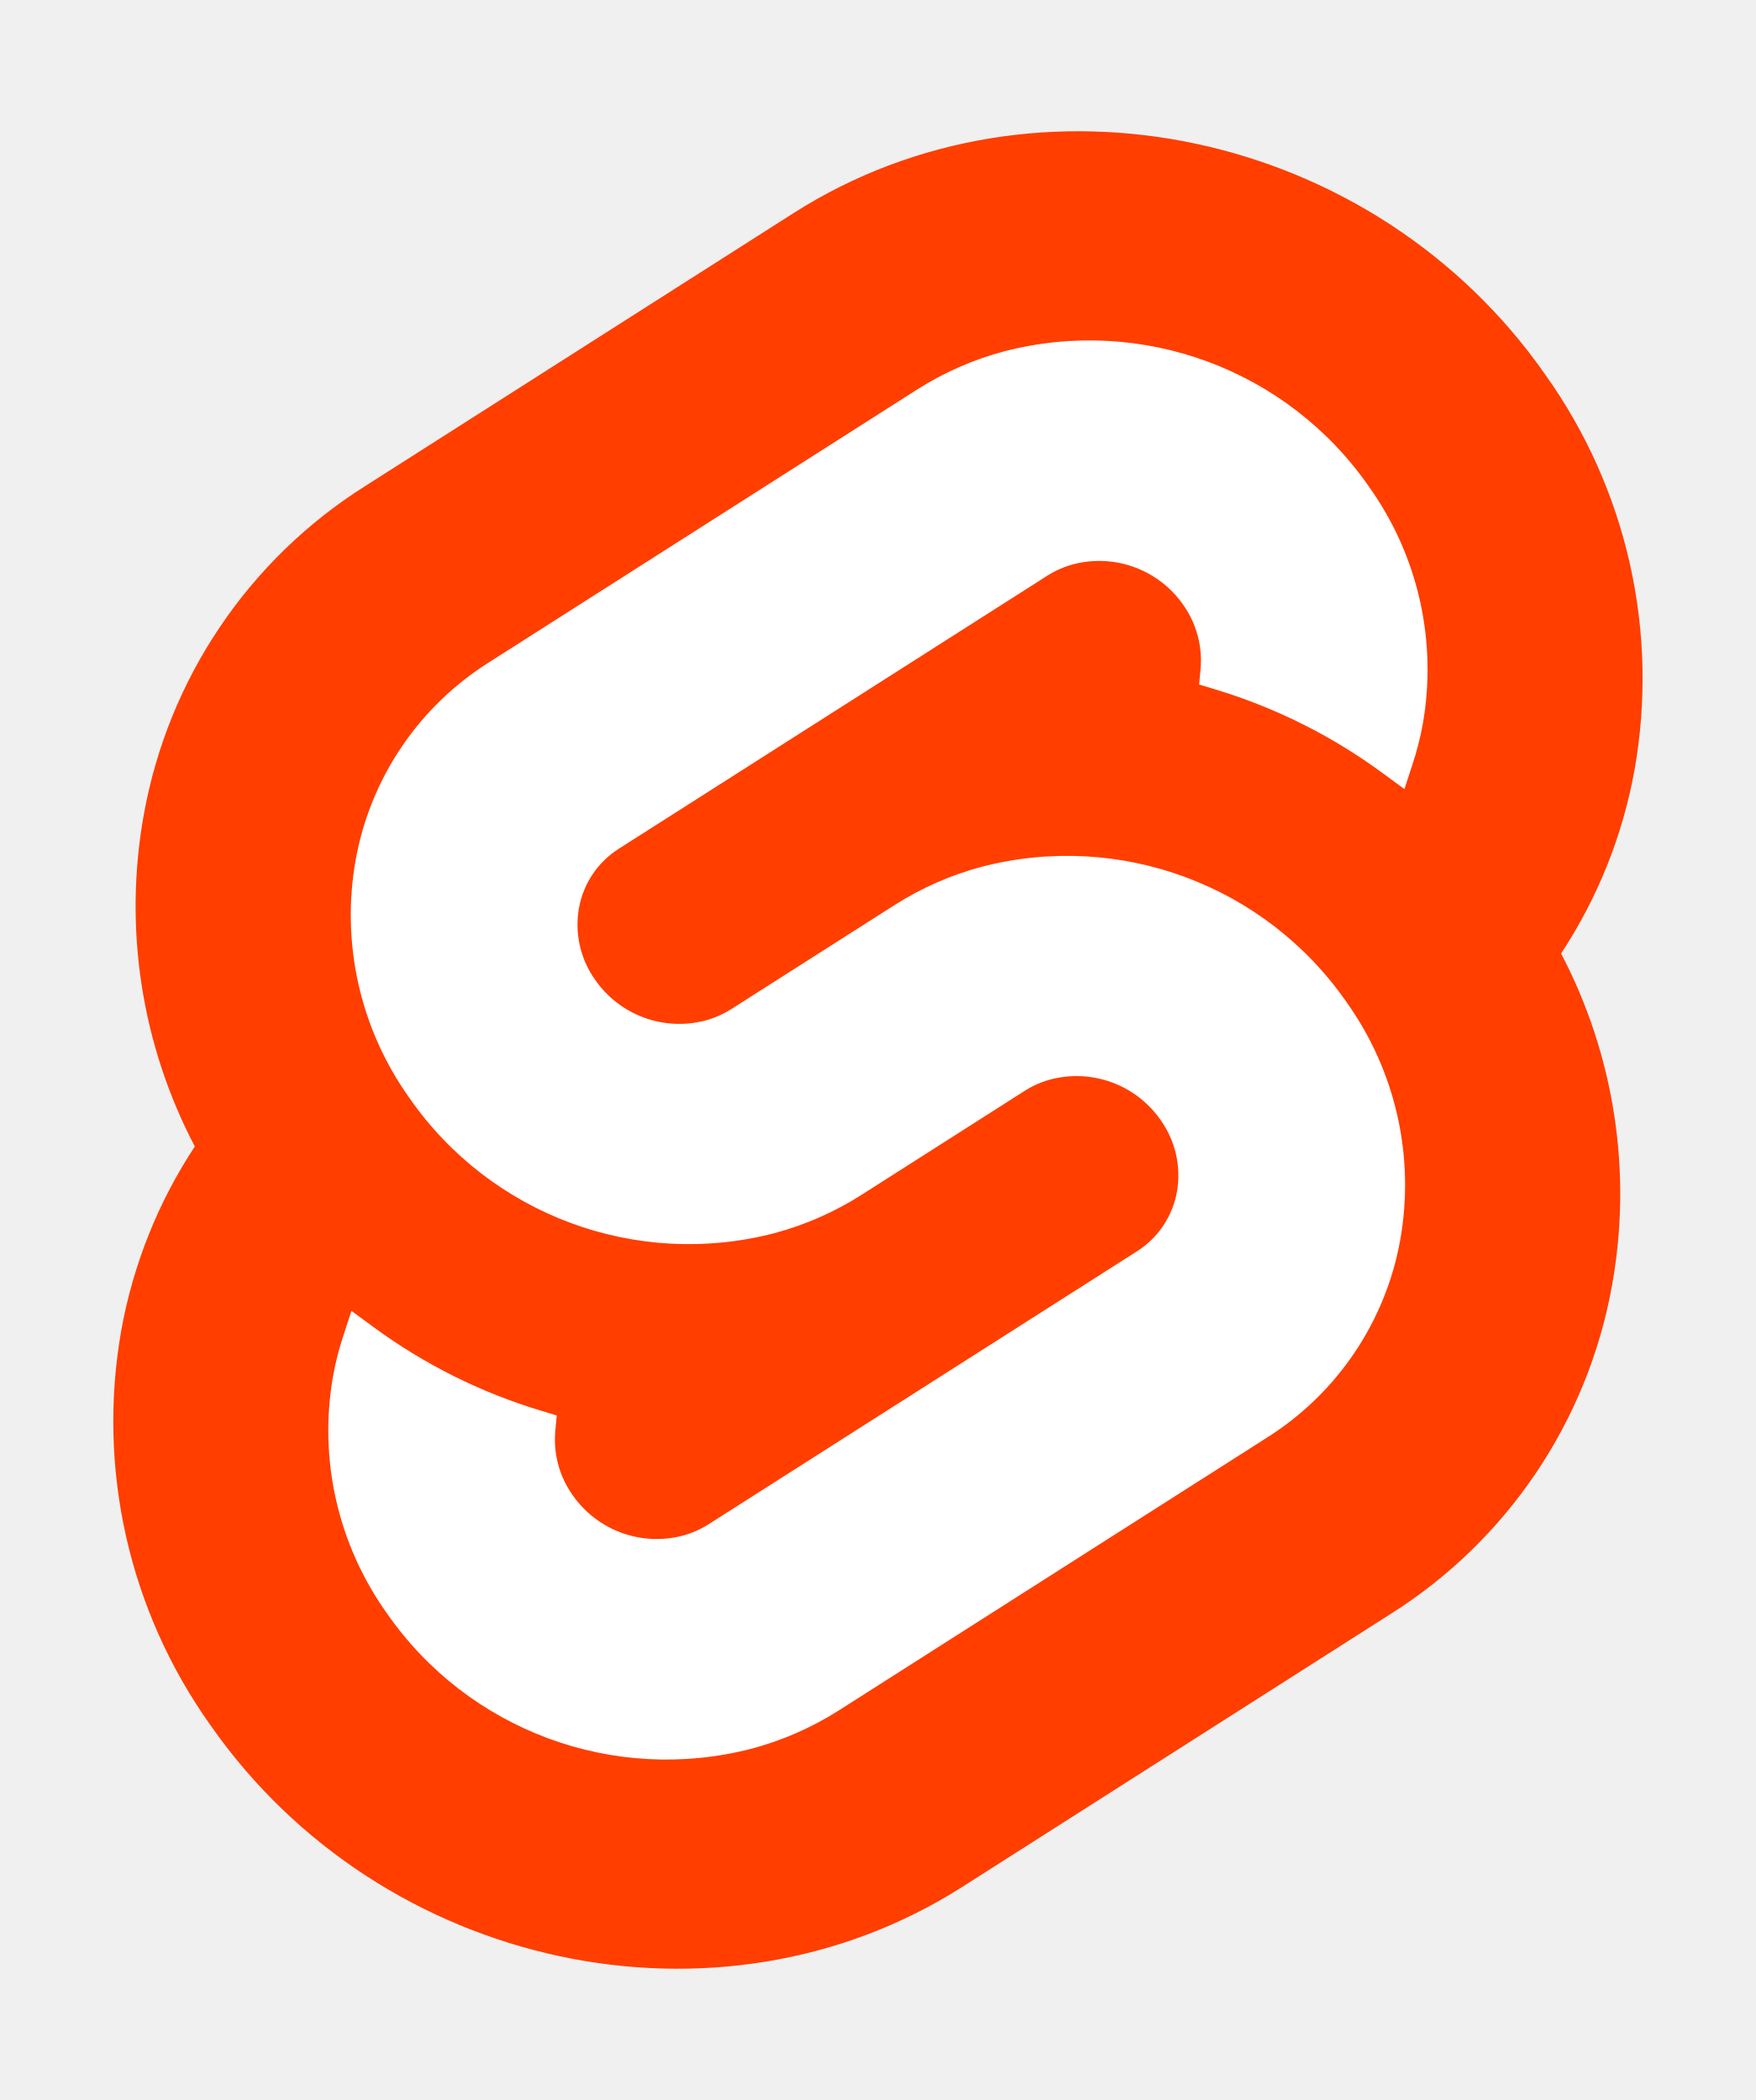
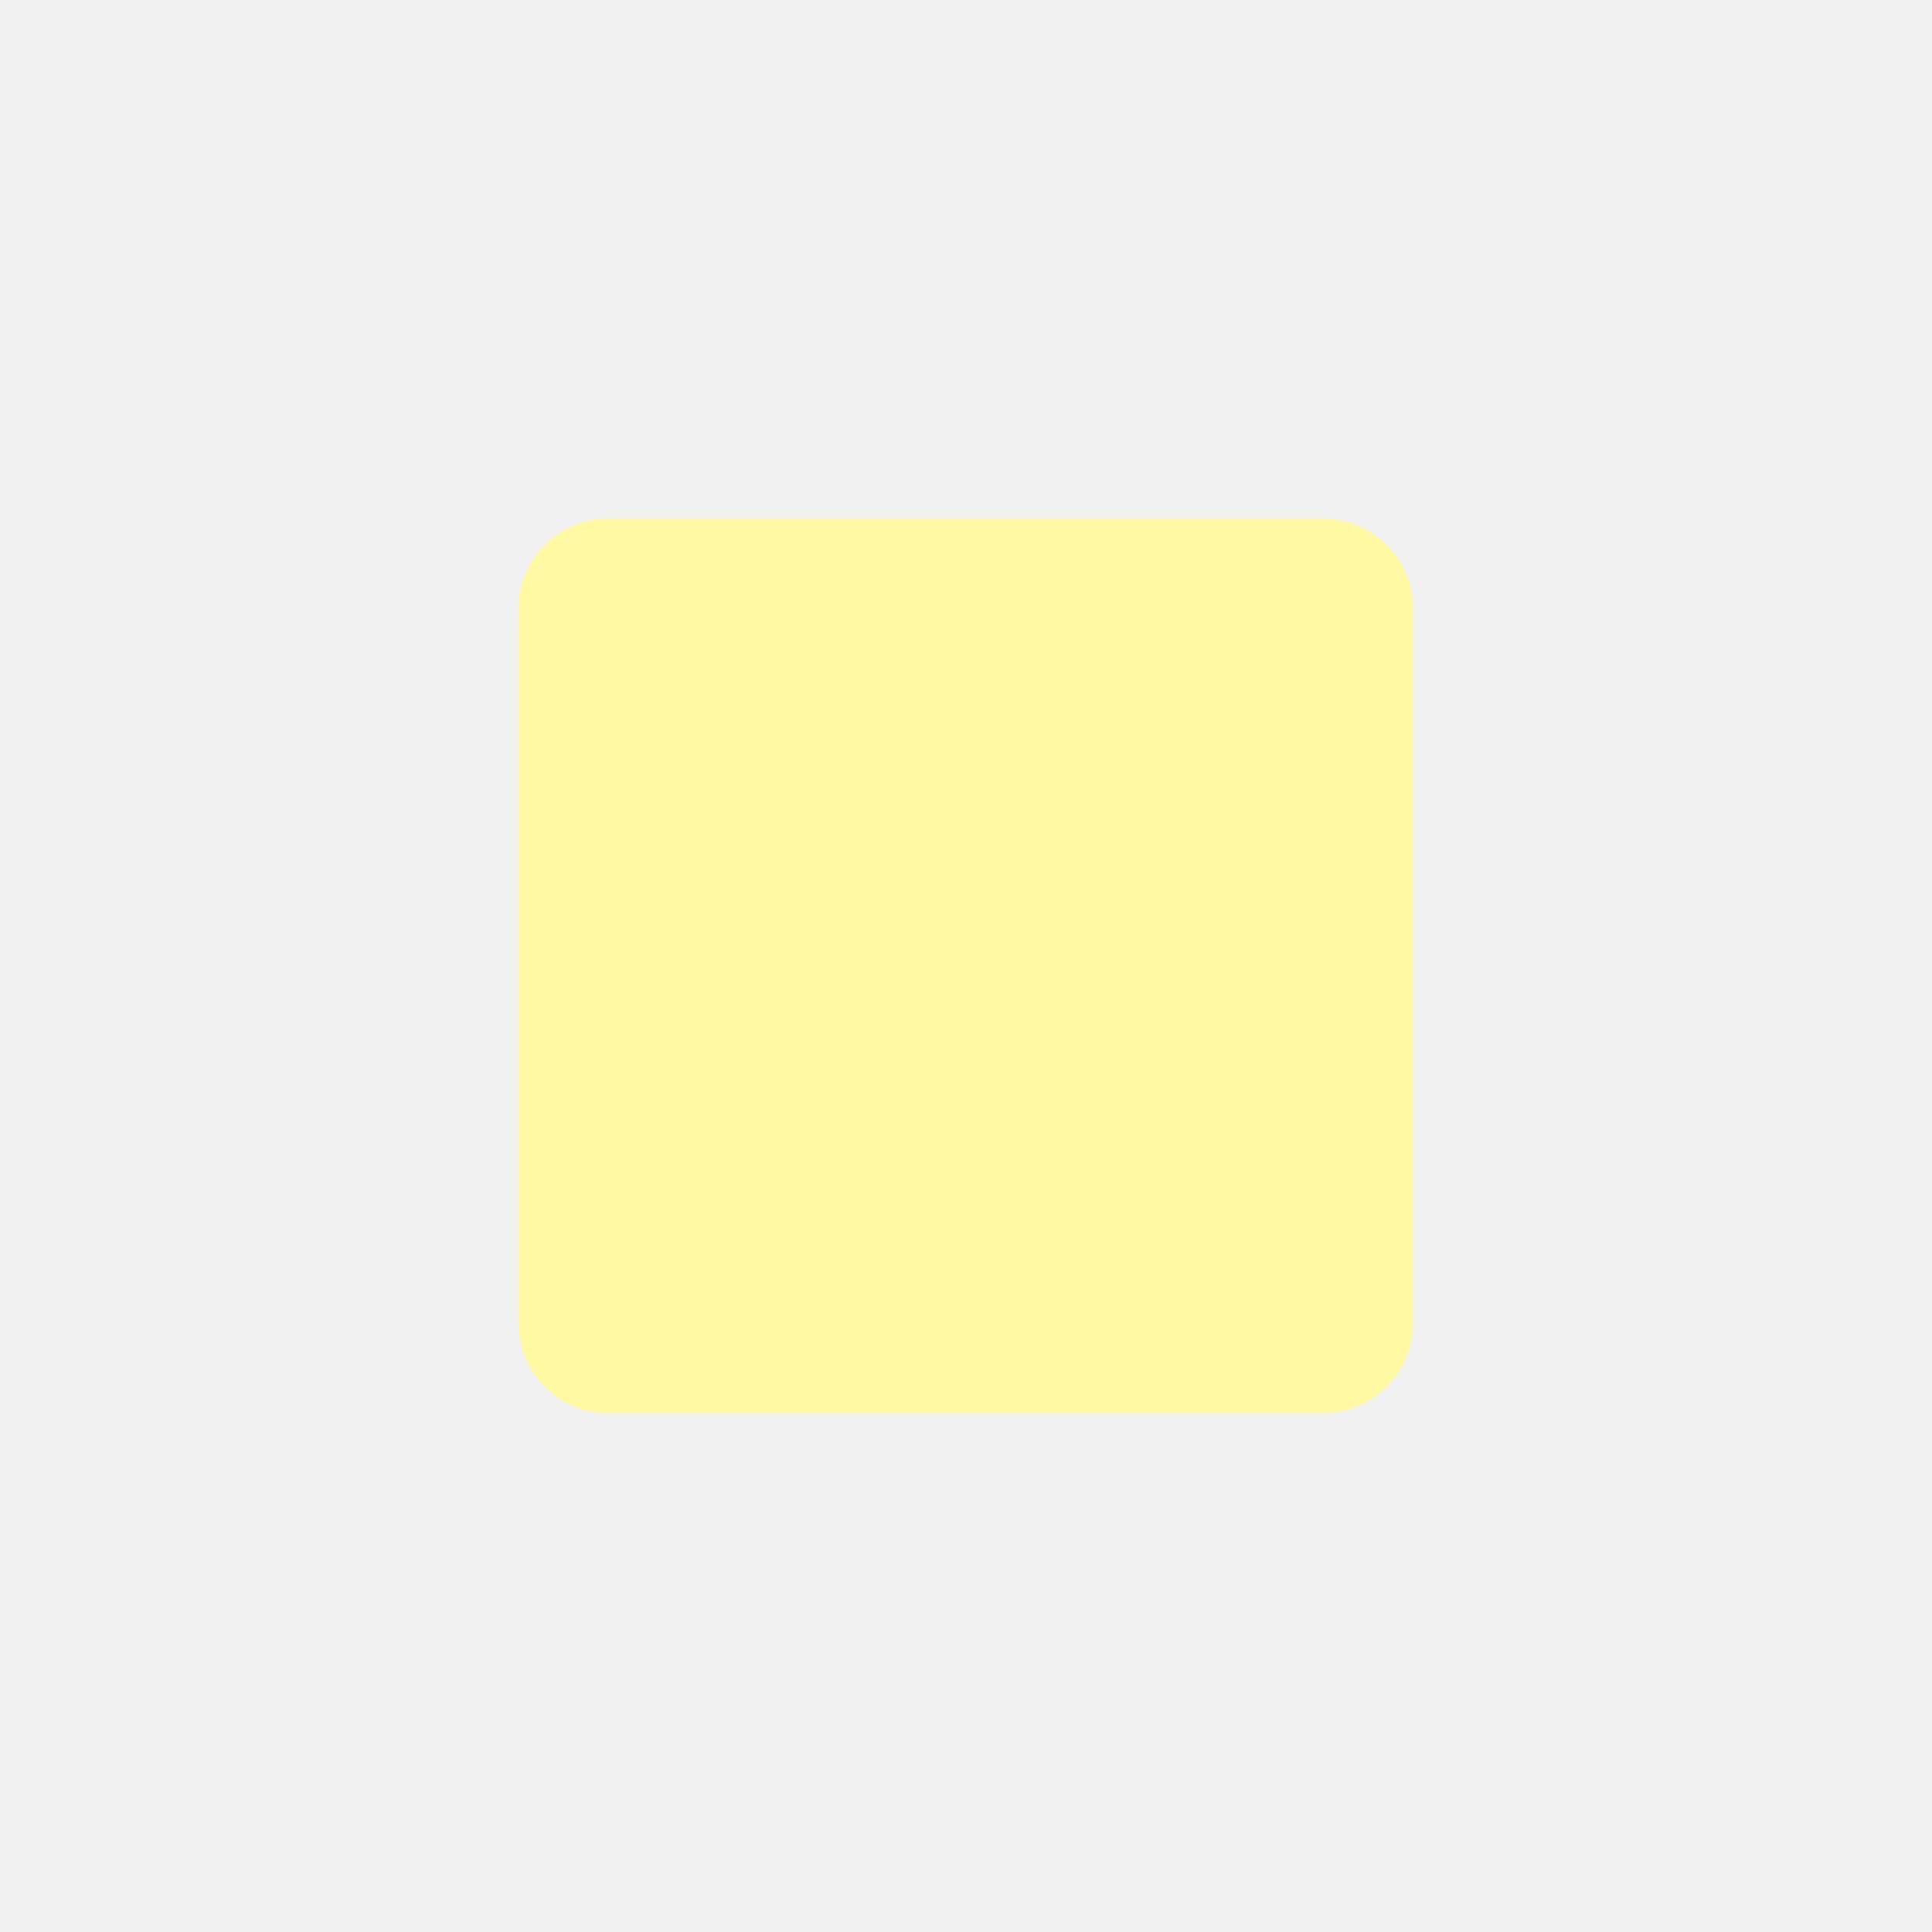
- <svg xmlns="http://www.w3.org/2000/svg" width="107" height="128" viewBox="0 0 107 128">
-   <path d="M94.157 22.819c-10.4-14.885-30.94-19.297-45.792-9.835L22.282 29.608A29.92 29.92 0 0 0 8.764 49.65a31.5 31.5 0 0 0 3.108 20.231 30 30 0 0 0-4.477 11.183 31.9 31.9 0 0 0 5.448 24.116c10.402 14.887 30.942 19.297 45.791 9.835l26.083-16.624A29.92 29.92 0 0 0 98.235 78.35a31.53 31.53 0 0 0-3.105-20.232 30 30 0 0 0 4.474-11.182 31.88 31.88 0 0 0-5.447-24.116" style="fill:#ff3e00" />
-   <path d="M45.817 106.582a20.72 20.72 0 0 1-22.237-8.243 19.17 19.17 0 0 1-3.277-14.503 18 18 0 0 1 .624-2.435l.49-1.498 1.337.981a33.6 33.6 0 0 0 10.203 5.098l.97.294-.09.968a5.85 5.85 0 0 0 1.052 3.878 6.24 6.24 0 0 0 6.695 2.485 5.8 5.8 0 0 0 1.603-.704L69.27 76.28a5.43 5.43 0 0 0 2.45-3.631 5.8 5.8 0 0 0-.987-4.371 6.24 6.24 0 0 0-6.698-2.487 5.7 5.7 0 0 0-1.6.704l-9.953 6.345a19 19 0 0 1-5.296 2.326 20.72 20.72 0 0 1-22.237-8.243 19.17 19.17 0 0 1-3.277-14.502 17.99 17.99 0 0 1 8.13-12.052l26.081-16.623a19 19 0 0 1 5.3-2.329 20.72 20.72 0 0 1 22.237 8.243 19.17 19.17 0 0 1 3.277 14.503 18 18 0 0 1-.624 2.435l-.49 1.498-1.337-.98a33.6 33.6 0 0 0-10.203-5.1l-.97-.294.09-.968a5.86 5.86 0 0 0-1.052-3.878 6.24 6.24 0 0 0-6.696-2.485 5.8 5.8 0 0 0-1.602.704L37.73 51.72a5.42 5.42 0 0 0-2.449 3.63 5.79 5.79 0 0 0 .986 4.372 6.24 6.24 0 0 0 6.698 2.486 5.8 5.8 0 0 0 1.602-.704l9.952-6.342a19 19 0 0 1 5.295-2.328 20.72 20.72 0 0 1 22.237 8.242 19.17 19.17 0 0 1 3.277 14.503 18 18 0 0 1-8.13 12.053l-26.081 16.622a19 19 0 0 1-5.3 2.328" style="fill:#fff" />
+ <svg xmlns="http://www.w3.org/2000/svg" width="1080" height="1080" viewBox="0 0 1080 1080">
+   <rect x="290" y="290" width="500" height="500" rx="50" ry="50" fill="#FFF8A3" />
</svg>
